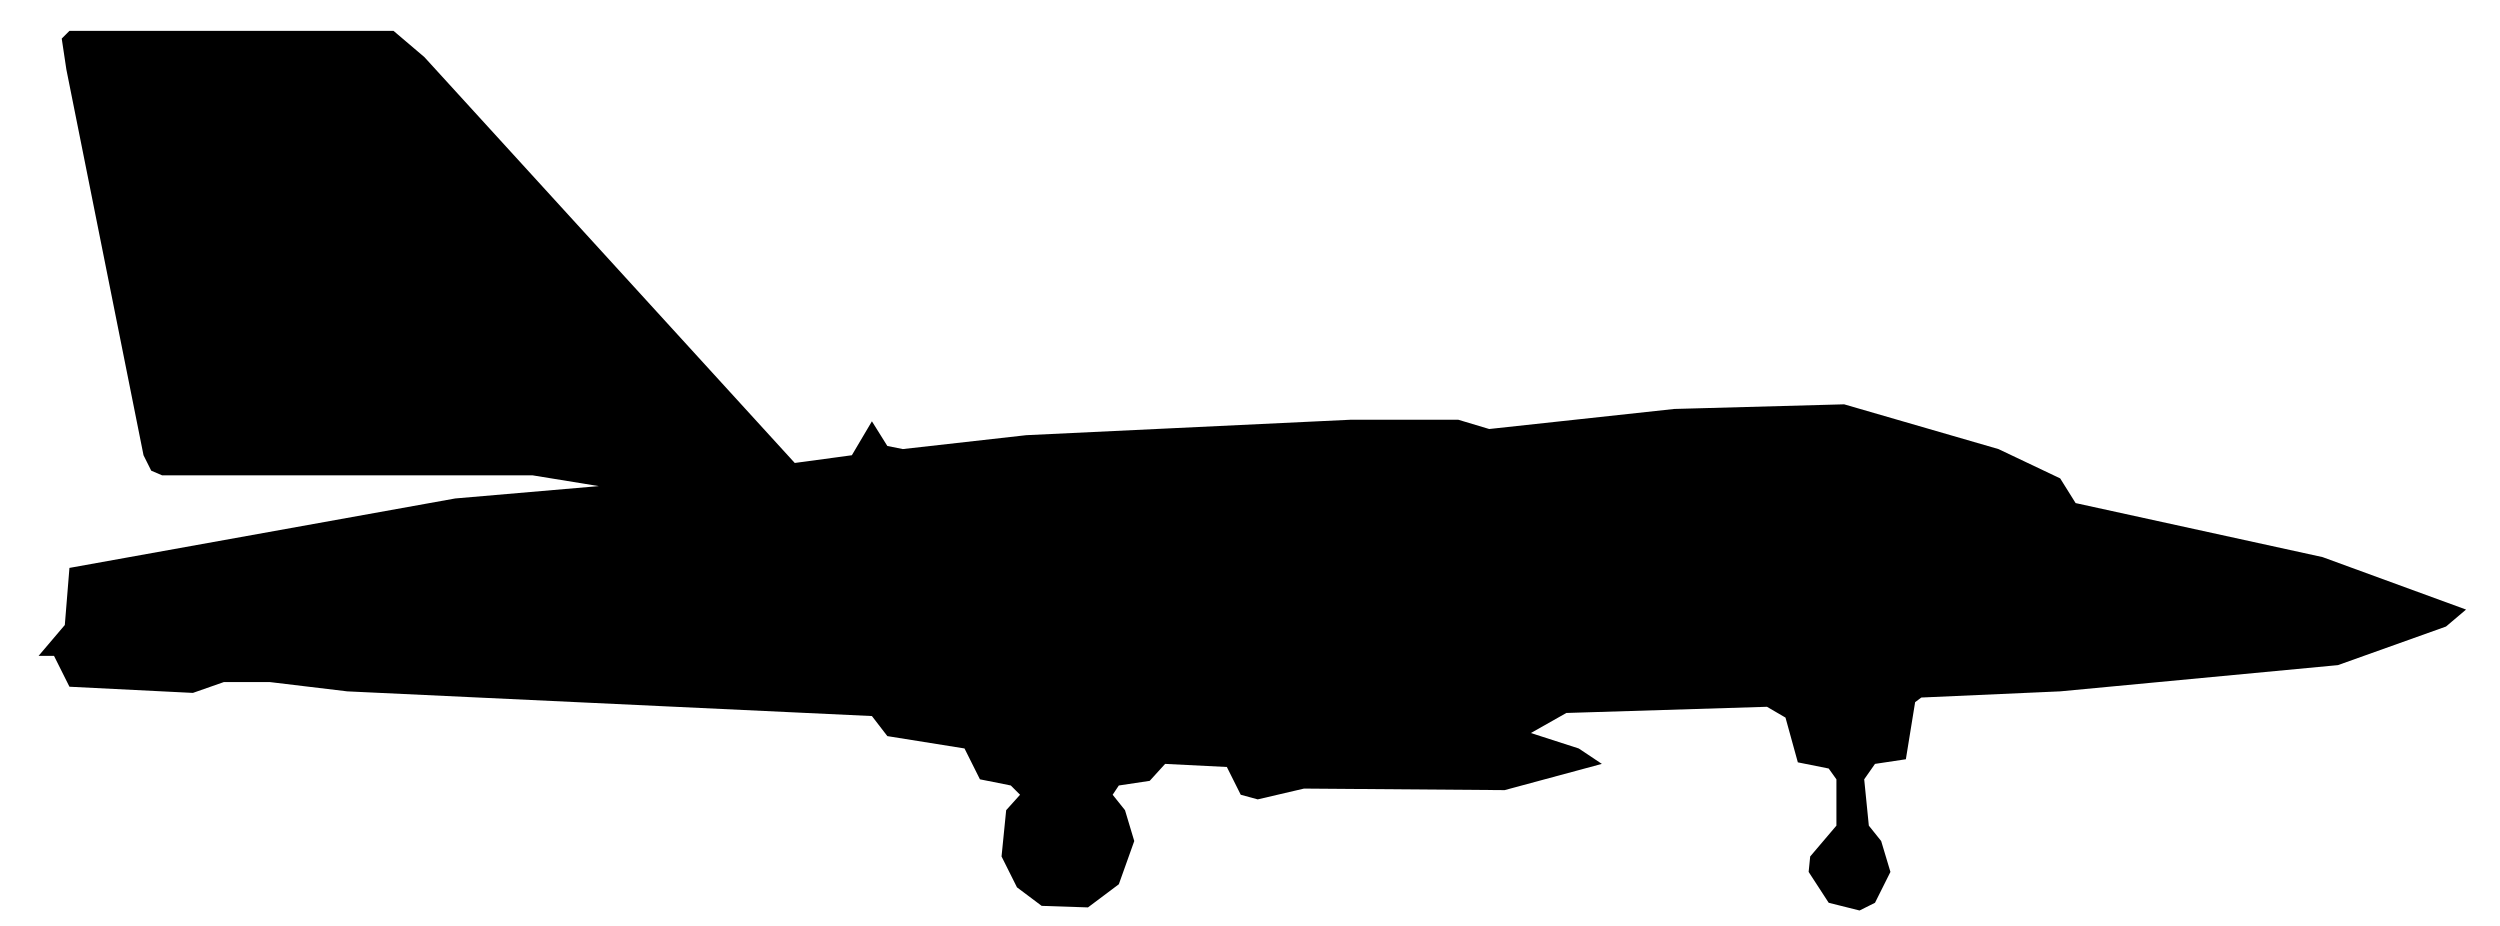
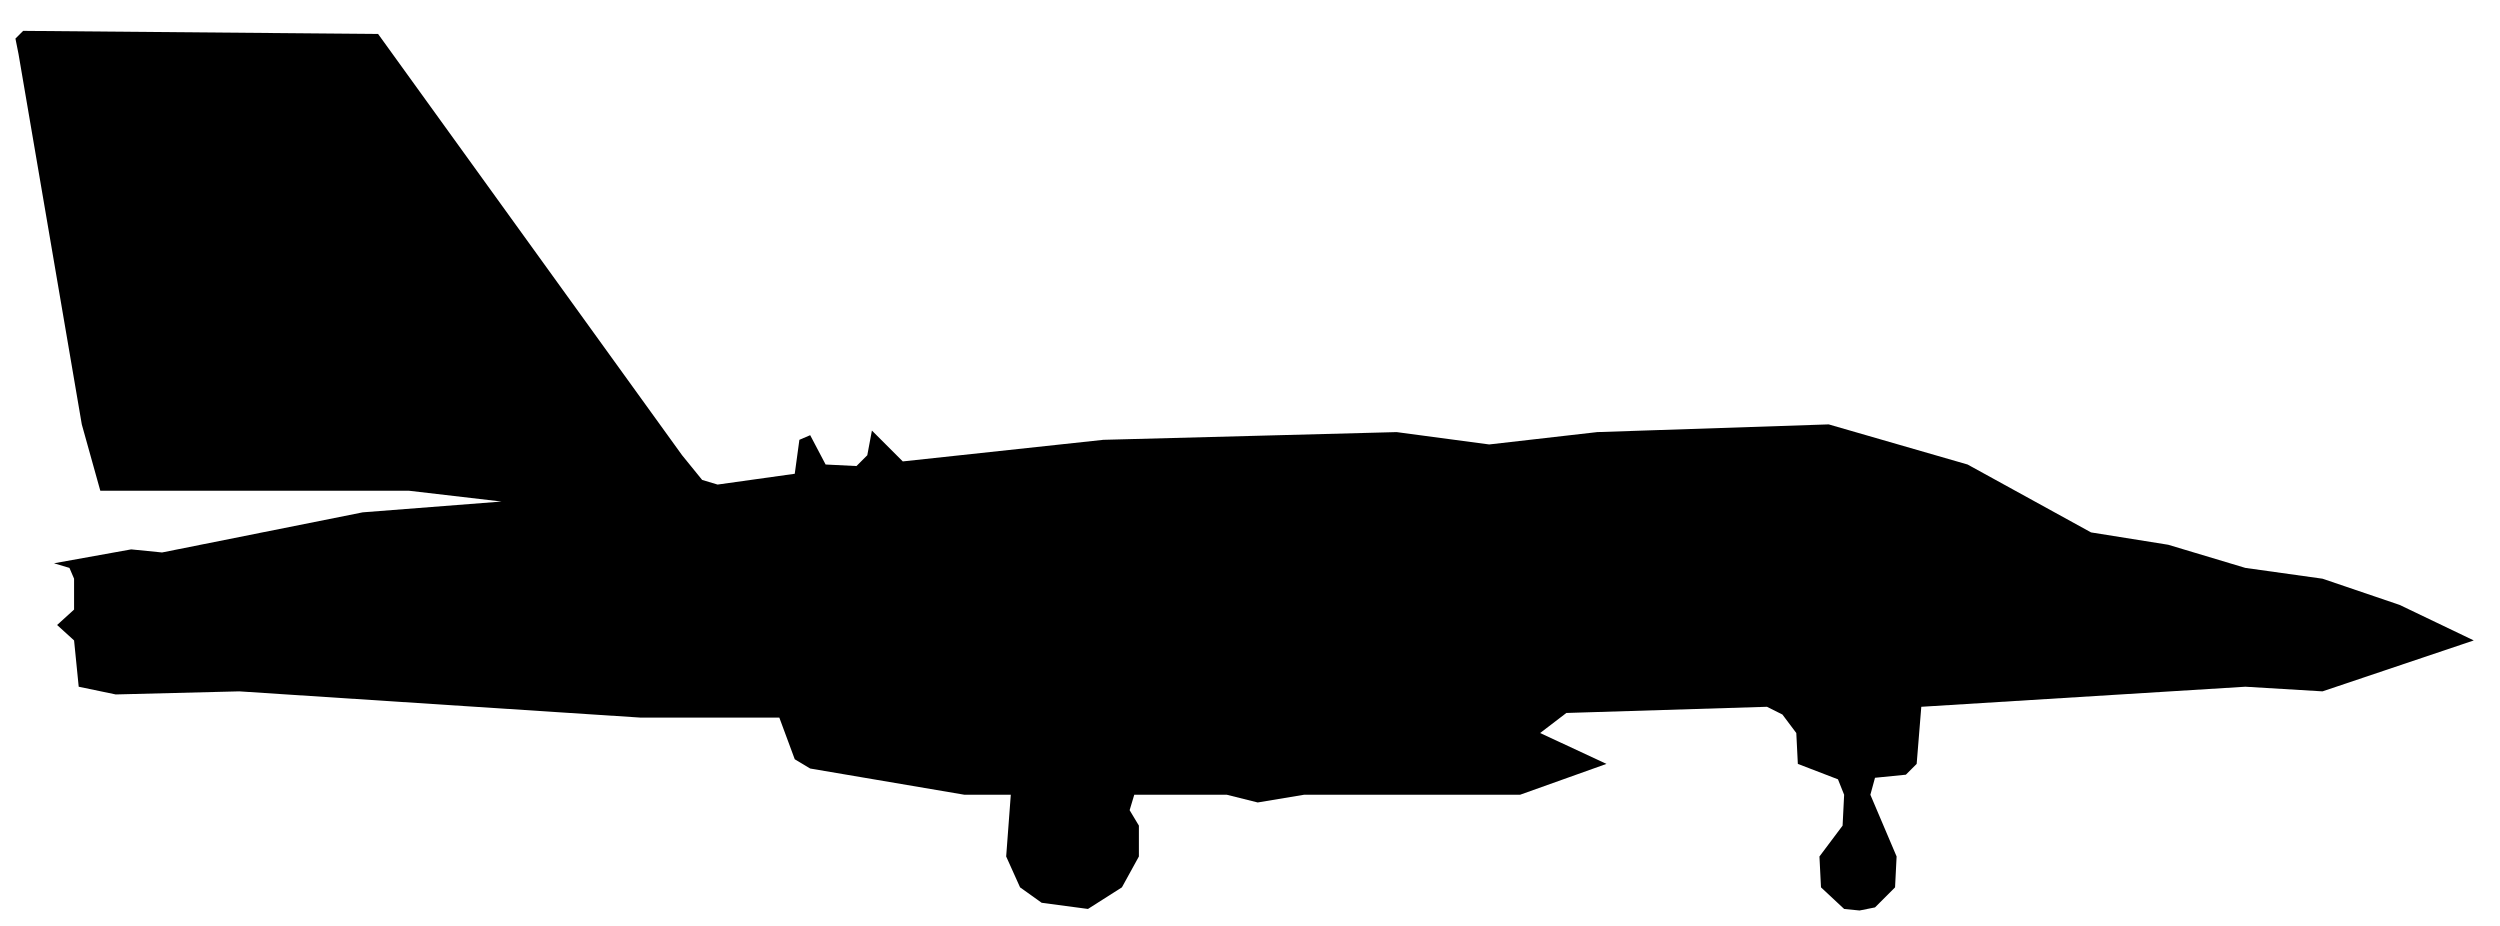
<svg xmlns="http://www.w3.org/2000/svg" viewBox="0 0 162 60" width="162" height="60" fill="currentColor" fill-rule="evenodd">
-   <path d="M67.5 58.7L70.5 58.8L72.5 57.3L73.5 54.5L72.9 52.5L72.1 51.5L72.5 50.9L74.5 50.6L75.5 49.5L79.5 49.7L80.4 51.5L81.5 51.8L84.5 51.1L97.5 51.2L103.8 49.5L102.3 48.5L99.2 47.5L101.5 46.2L114.5 45.8L115.7 46.5L116.5 49.4L118.5 49.8L119 50.5L119 53.5L117.3 55.5L117.2 56.5L118.5 58.5L120.5 59L121.5 58.5L122.5 56.5L121.9 54.5L121.1 53.5L120.8 50.5L121.5 49.5L123.5 49.2L124.1 45.5L124.5 45.2L133.5 44.8L151.5 43.1L158.5 40.6L159.8 39.5L150.5 36.1L134.5 32.6L133.5 31L129.5 29.1L119.5 26.2L108.5 26.5L96.5 27.8L94.5 27.2L87.5 27.2L66.5 28.2L58.5 29.1L57.5 28.9L56.5 27.3L55.2 29.5L51.5 30L27.5 3.7L25.5 2L4.5 2L4 2.5L4.3 4.5L9.3 29.5L9.8 30.5L10.5 30.8L34.5 30.8L38.8 31.5L29.5 32.3L4.5 36.8L4.2 40.5L2.5 42.5L3.5 42.5L4.5 44.5L12.5 44.9L14.5 44.2L17.5 44.2L22.5 44.8L56.5 46.4L57.5 47.7L62.5 48.5L63.5 50.5L65.5 50.9L66.1 51.5L65.2 52.5L64.9 55.5L65.9 57.5Z" />
+   <path d="M67.5 58.5L70.5 58.9L72.7 57.5L73.8 55.5L73.8 53.5L73.2 52.5L73.5 51.5L79.5 51.5L81.5 52L84.5 51.5L98.5 51.5L104.1 49.5L99.8 47.5L101.5 46.2L114.5 45.8L115.5 46.3L116.4 47.5L116.5 49.5L119.1 50.5L119.5 51.5L119.4 53.5L117.9 55.5L118 57.5L119.5 58.9L120.5 59L121.5 58.8L122.8 57.5L122.9 55.5L121.2 51.5L121.5 50.4L123.5 50.2L124.2 49.5L124.5 45.8L145.5 44.5L150.5 44.8L160.3 41.5L155.5 39.2L150.5 37.5L145.5 36.8L140.5 35.3L135.5 34.5L127.5 30.1L118.5 27.5L103.5 28L96.5 28.8L90.5 28L71.5 28.5L58.5 29.9L56.5 27.9L56.2 29.5L55.5 30.2L53.5 30.1L52.5 28.2L51.8 28.5L51.5 30.7L46.5 31.4L45.5 31.1L44.2 29.5L24.5 2.2L1.5 2L1 2.5L1.2 3.5L5.3 27.5L6.5 31.8L26.5 31.8L32.5 32.5L23.5 33.2L10.5 35.8L8.5 35.6L3.5 36.5L4.5 36.8L4.8 37.5L4.8 39.5L3.7 40.5L4.8 41.5L5.1 44.5L7.5 45L15.5 44.8L41.5 46.5L50.5 46.5L51.5 49.2L52.5 49.8L62.5 51.5L65.5 51.5L65.2 55.5L66.1 57.5Z" />
</svg>
